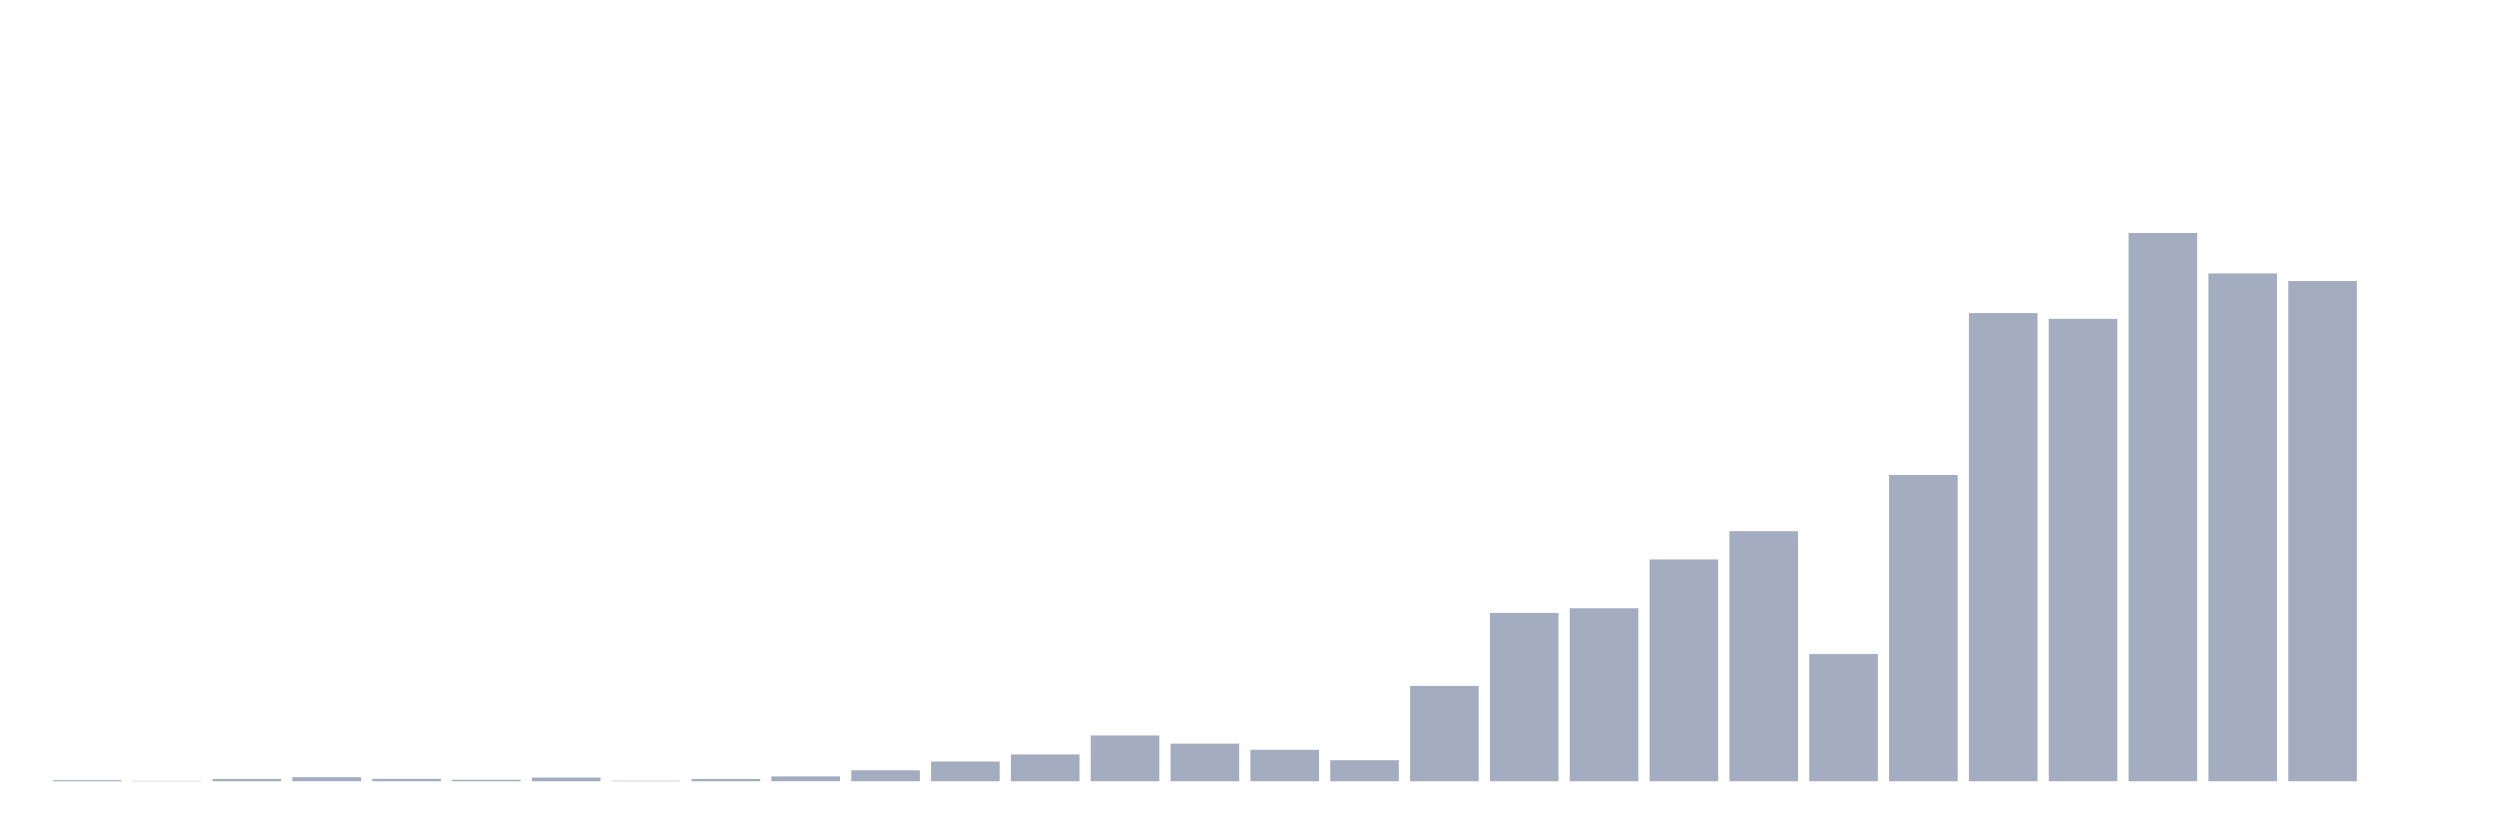
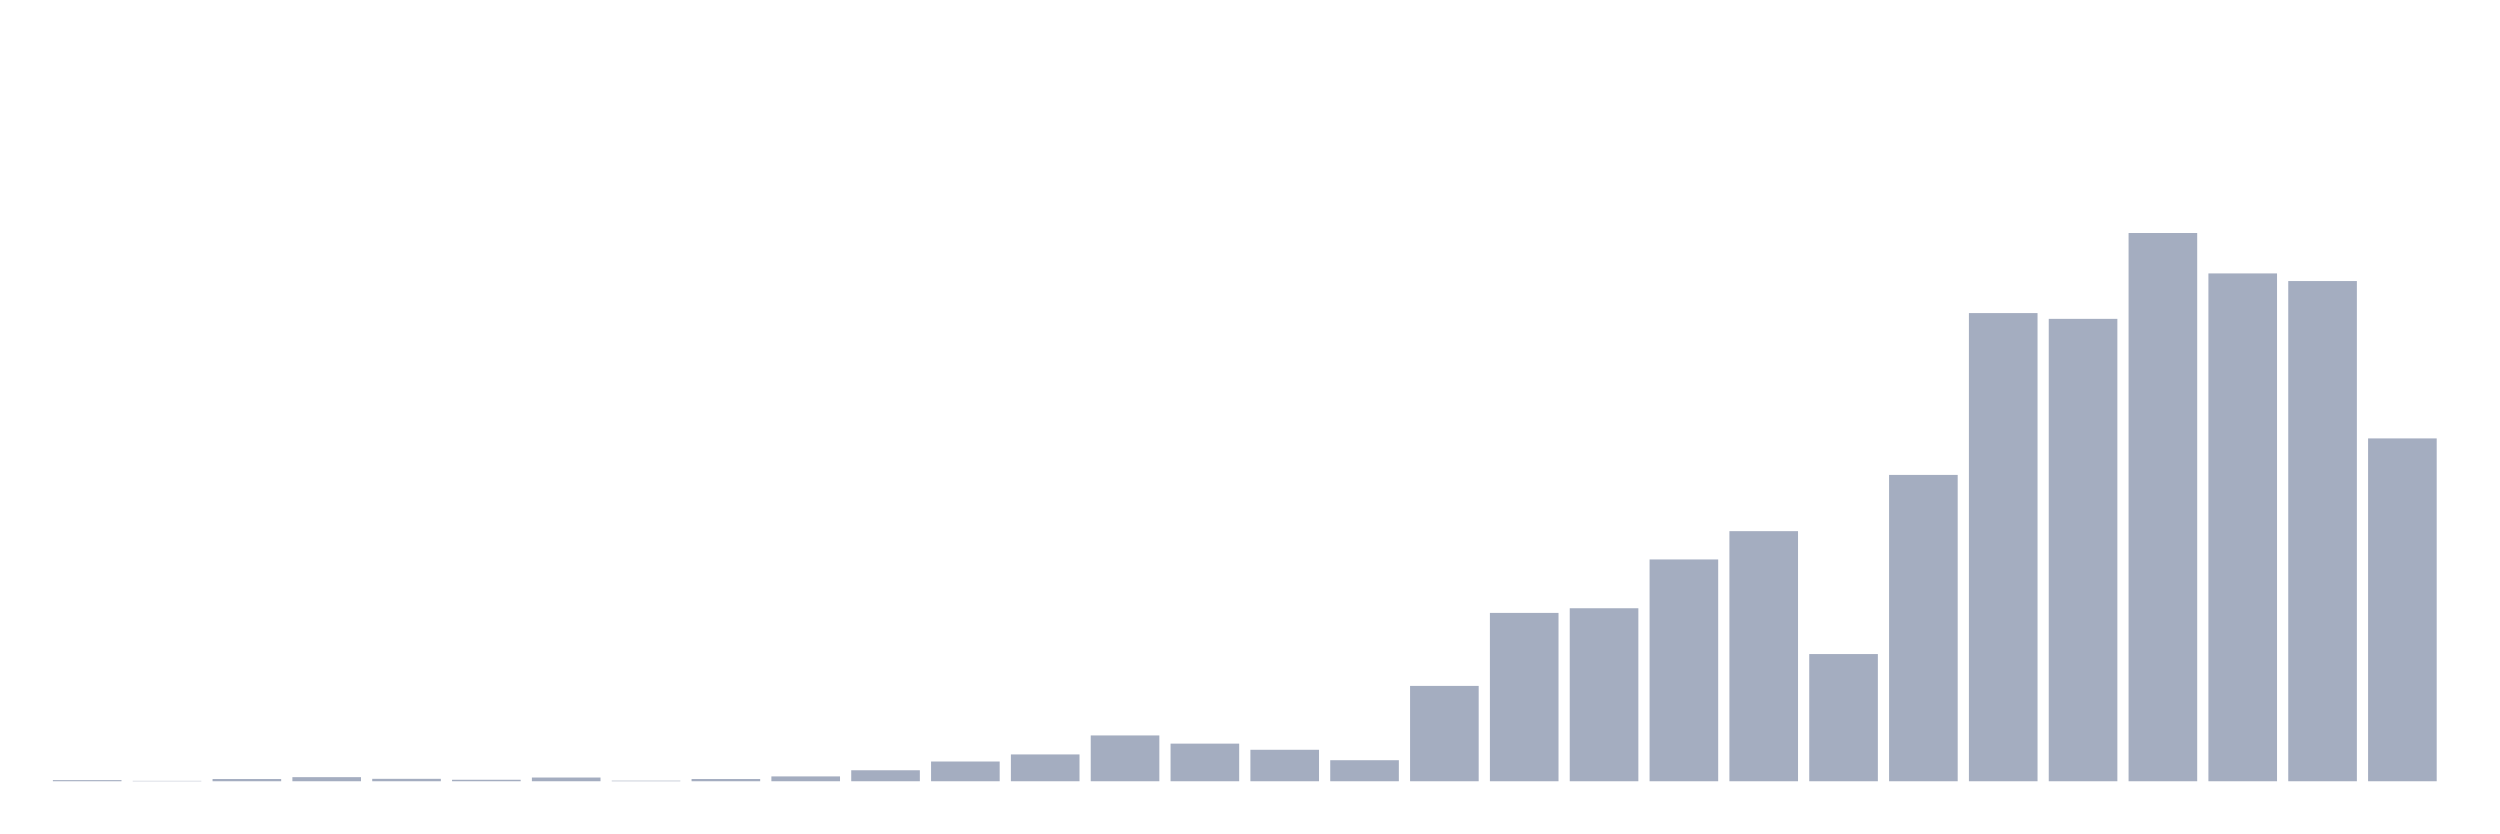
<svg xmlns="http://www.w3.org/2000/svg" viewBox="0 0 480 160">
  <g transform="translate(10,10)">
    <rect class="bar" x="0.153" width="13.175" y="139.785" height="0.215" fill="rgb(164,173,192)" />
    <rect class="bar" x="15.482" width="13.175" y="139.928" height="0.072" fill="rgb(164,173,192)" />
    <rect class="bar" x="30.81" width="13.175" y="139.571" height="0.429" fill="rgb(164,173,192)" />
    <rect class="bar" x="46.138" width="13.175" y="139.213" height="0.787" fill="rgb(164,173,192)" />
    <rect class="bar" x="61.466" width="13.175" y="139.535" height="0.465" fill="rgb(164,173,192)" />
    <rect class="bar" x="76.794" width="13.175" y="139.714" height="0.286" fill="rgb(164,173,192)" />
    <rect class="bar" x="92.123" width="13.175" y="139.285" height="0.715" fill="rgb(164,173,192)" />
    <rect class="bar" x="107.451" width="13.175" y="139.893" height="0.107" fill="rgb(164,173,192)" />
    <rect class="bar" x="122.779" width="13.175" y="139.571" height="0.429" fill="rgb(164,173,192)" />
    <rect class="bar" x="138.107" width="13.175" y="139.07" height="0.93" fill="rgb(164,173,192)" />
    <rect class="bar" x="153.436" width="13.175" y="137.89" height="2.11" fill="rgb(164,173,192)" />
    <rect class="bar" x="168.764" width="13.175" y="136.21" height="3.79" fill="rgb(164,173,192)" />
    <rect class="bar" x="184.092" width="13.175" y="134.851" height="5.149" fill="rgb(164,173,192)" />
    <rect class="bar" x="199.42" width="13.175" y="131.204" height="8.796" fill="rgb(164,173,192)" />
    <rect class="bar" x="214.748" width="13.175" y="132.777" height="7.223" fill="rgb(164,173,192)" />
    <rect class="bar" x="230.077" width="13.175" y="133.957" height="6.043" fill="rgb(164,173,192)" />
    <rect class="bar" x="245.405" width="13.175" y="135.96" height="4.04" fill="rgb(164,173,192)" />
    <rect class="bar" x="260.733" width="13.175" y="121.693" height="18.307" fill="rgb(164,173,192)" />
    <rect class="bar" x="276.061" width="13.175" y="107.677" height="32.323" fill="rgb(164,173,192)" />
    <rect class="bar" x="291.39" width="13.175" y="106.783" height="33.217" fill="rgb(164,173,192)" />
    <rect class="bar" x="306.718" width="13.175" y="97.416" height="42.584" fill="rgb(164,173,192)" />
    <rect class="bar" x="322.046" width="13.175" y="91.981" height="48.019" fill="rgb(164,173,192)" />
    <rect class="bar" x="337.374" width="13.175" y="115.579" height="24.421" fill="rgb(164,173,192)" />
    <rect class="bar" x="352.702" width="13.175" y="81.183" height="58.817" fill="rgb(164,173,192)" />
    <rect class="bar" x="368.031" width="13.175" y="50.112" height="89.888" fill="rgb(164,173,192)" />
    <rect class="bar" x="383.359" width="13.175" y="51.22" height="88.78" fill="rgb(164,173,192)" />
    <rect class="bar" x="398.687" width="13.175" y="34.737" height="105.263" fill="rgb(164,173,192)" />
    <rect class="bar" x="414.015" width="13.175" y="42.496" height="97.504" fill="rgb(164,173,192)" />
    <rect class="bar" x="429.344" width="13.175" y="43.962" height="96.038" fill="rgb(164,173,192)" />
-     <rect class="bar" x="444.672" width="13.175" y="140" height="0" fill="rgb(164,173,192)" />
+     <rect class="bar" x="444.672" width="13.175" y="74.175" height="65.825" fill="rgb(164,173,192)" />
  </g>
</svg>
